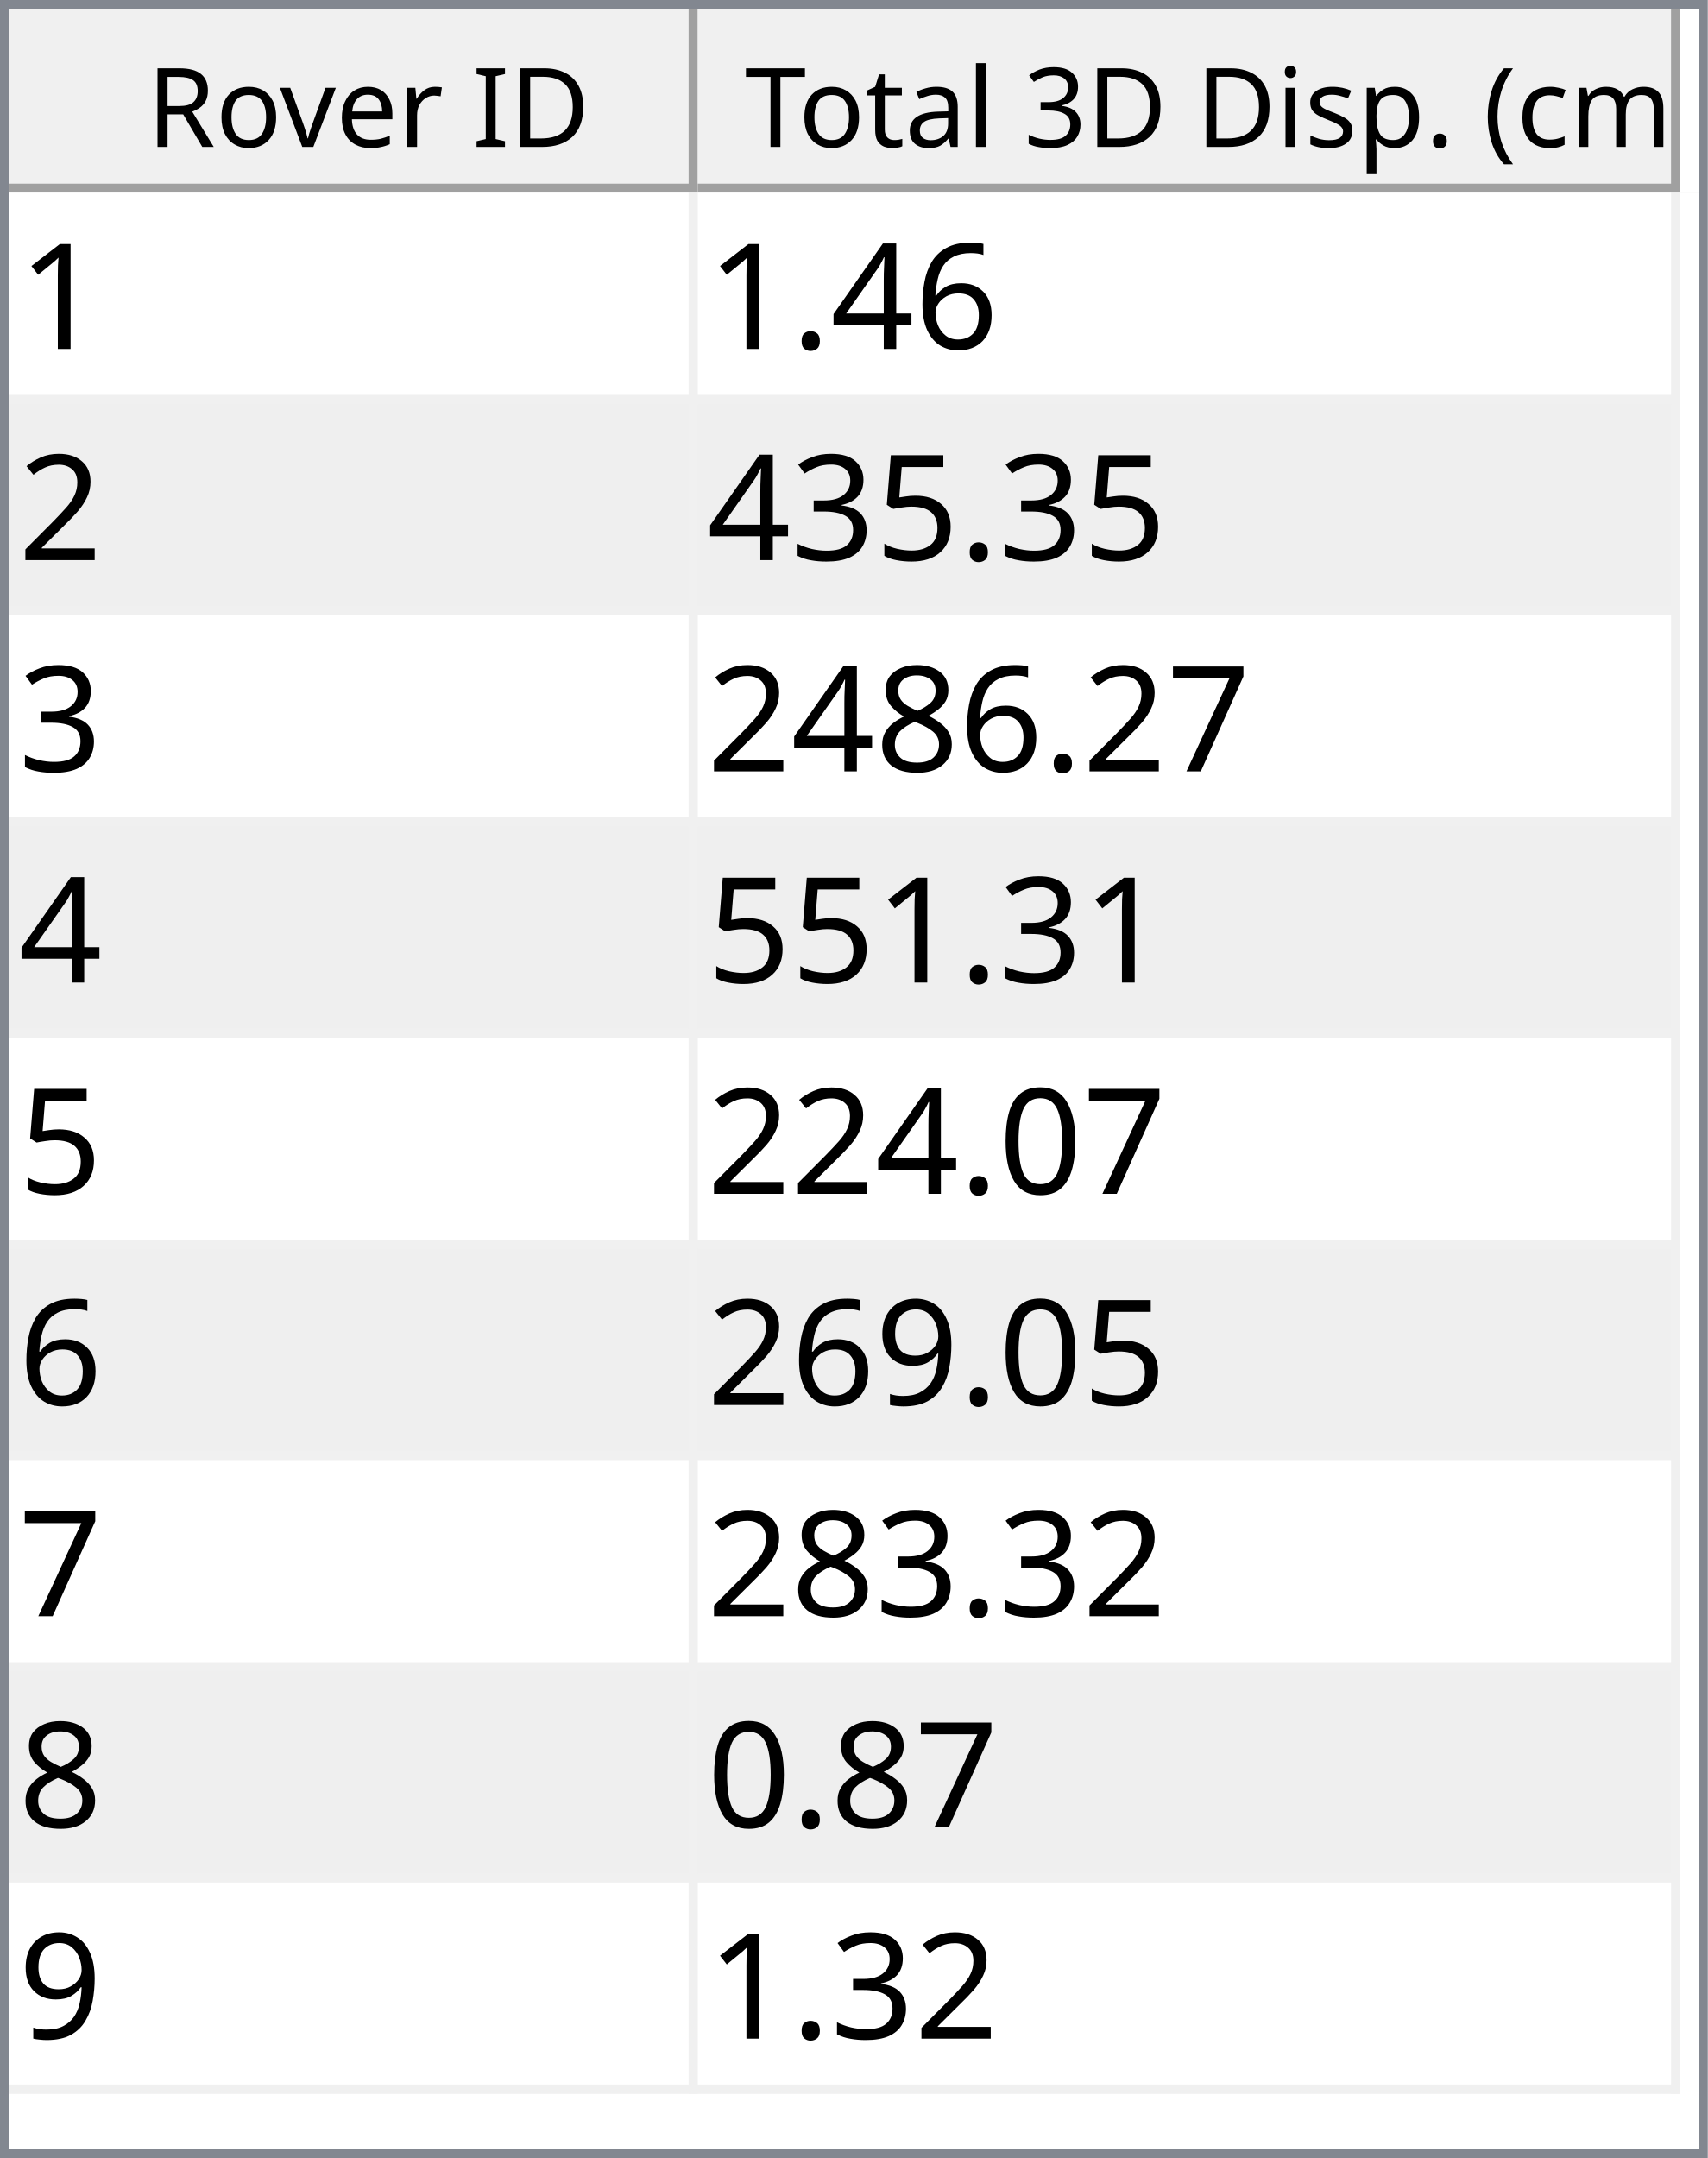
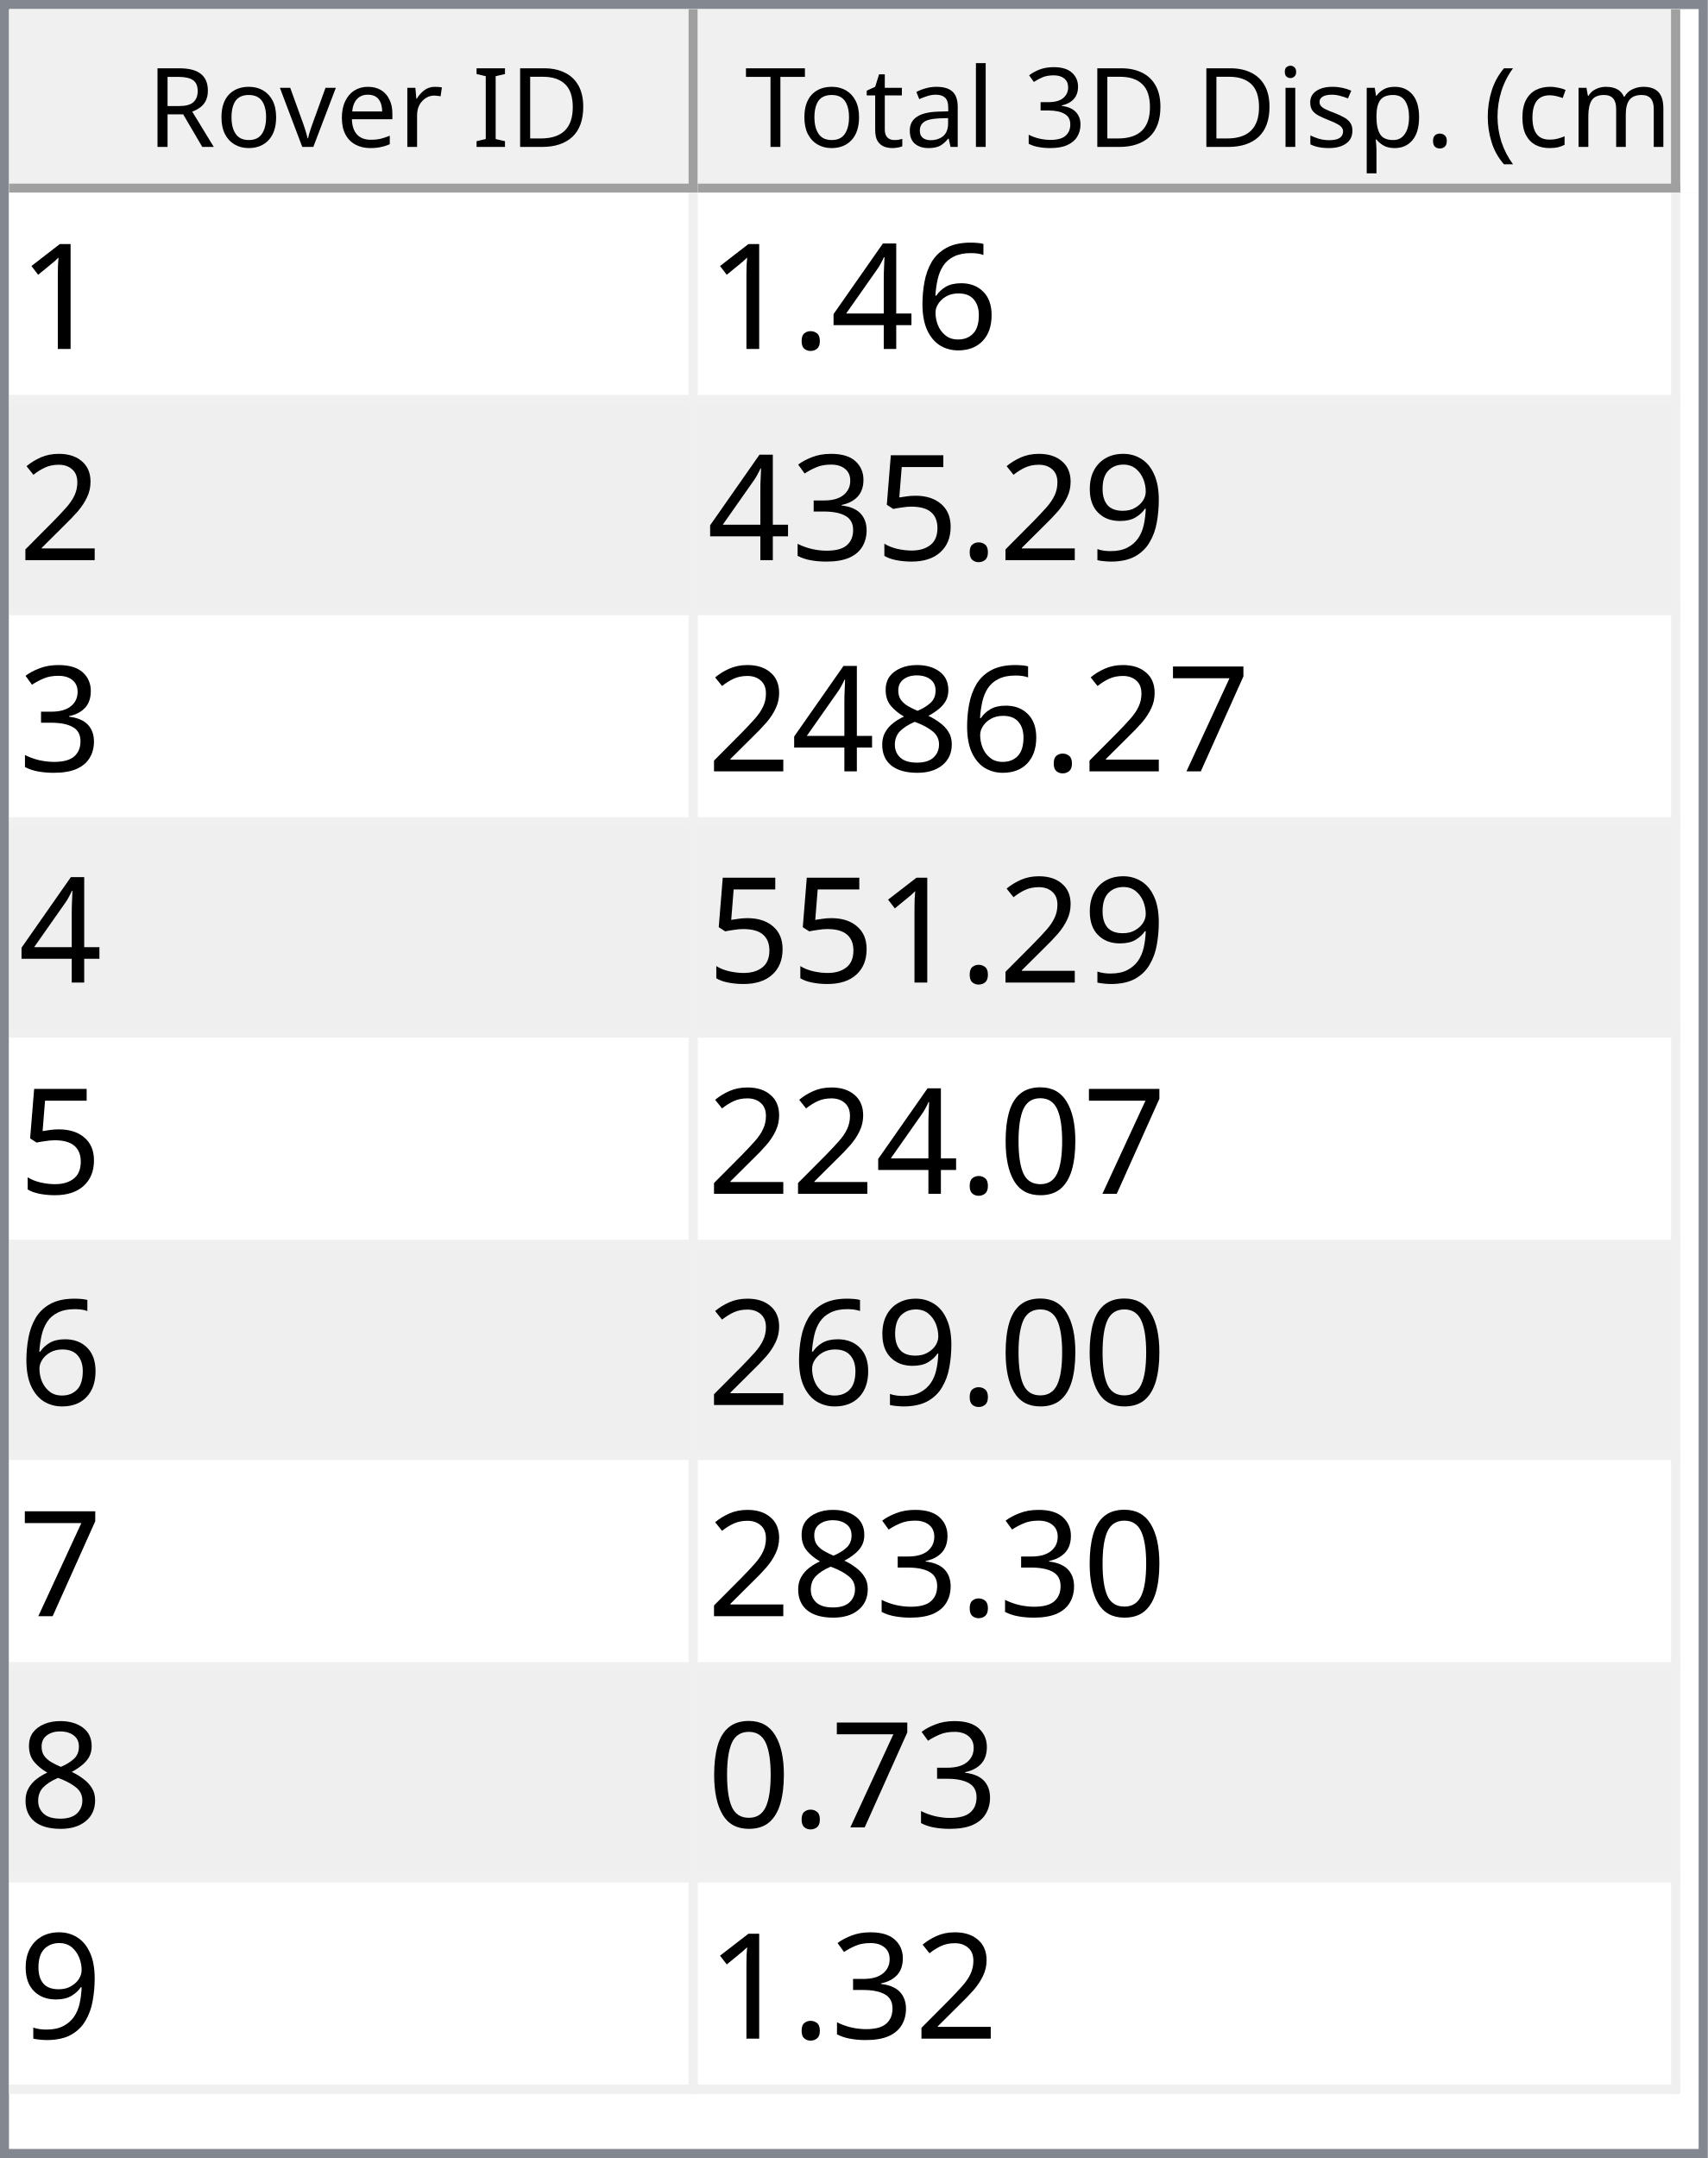
<svg xmlns="http://www.w3.org/2000/svg" style="fill-opacity:1; color-rendering:auto; color-interpolation:auto; text-rendering:auto; stroke:black; stroke-linecap:square; stroke-miterlimit:10; shape-rendering:auto; stroke-opacity:1; fill:black; stroke-dasharray:none; font-weight:normal; stroke-width:1; font-family:'Dialog'; font-style:normal; stroke-linejoin:miter; font-size:12px; stroke-dashoffset:0; image-rendering:auto;" width="186" height="235">
  <defs id="genericDefs" />
  <g>
    <defs id="defs1">
      <clipPath clipPathUnits="userSpaceOnUse" id="clipPath1">
        <path d="M0 0 L186 0 L186 235 L0 235 L0 0 Z" />
      </clipPath>
      <clipPath clipPathUnits="userSpaceOnUse" id="clipPath2">
        <path d="M0 0 L0 235 L186 235 L186 0 Z" />
      </clipPath>
      <clipPath clipPathUnits="userSpaceOnUse" id="clipPath3">
        <path d="M0 0 L0 20 L184 20 L184 0 Z" />
      </clipPath>
      <clipPath clipPathUnits="userSpaceOnUse" id="clipPath4">
        <path d="M0 0 L0 20 L75 20 L75 0 Z" />
      </clipPath>
      <clipPath clipPathUnits="userSpaceOnUse" id="clipPath5">
        <path d="M1 1 L1 19 L74 19 L74 1 Z" />
      </clipPath>
      <clipPath clipPathUnits="userSpaceOnUse" id="clipPath6">
        <path d="M0 0 L0 18 L73 18 L73 0 Z" />
      </clipPath>
      <clipPath clipPathUnits="userSpaceOnUse" id="clipPath7">
        <path d="M-0.5 -0.5 L-0.5 19.5 L74.5 19.5 L74.5 -0.5 Z" />
      </clipPath>
      <clipPath clipPathUnits="userSpaceOnUse" id="clipPath8">
        <path d="M0 0 L0 20 L107 20 L107 0 Z" />
      </clipPath>
      <clipPath clipPathUnits="userSpaceOnUse" id="clipPath9">
        <path d="M1 1 L1 19 L106 19 L106 1 Z" />
      </clipPath>
      <clipPath clipPathUnits="userSpaceOnUse" id="clipPath10">
        <path d="M0 0 L0 18 L105 18 L105 0 Z" />
      </clipPath>
      <clipPath clipPathUnits="userSpaceOnUse" id="clipPath11">
        <path d="M-0.5 -0.5 L-0.5 19.5 L106.5 19.5 L106.5 -0.5 Z" />
      </clipPath>
      <clipPath clipPathUnits="userSpaceOnUse" id="clipPath12">
        <path d="M0 0 L0 213 L184 213 L184 0 Z" />
      </clipPath>
      <clipPath clipPathUnits="userSpaceOnUse" id="clipPath13">
        <path d="M0 0 L0 207 L182 207 L182 0 Z" />
      </clipPath>
      <clipPath clipPathUnits="userSpaceOnUse" id="clipPath14">
        <path d="M-0.5 -0.5 L-0.5 206.5 L181.5 206.5 L181.5 -0.5 Z" />
      </clipPath>
      <clipPath clipPathUnits="userSpaceOnUse" id="clipPath15">
        <path d="M0 0 L0 22 L74 22 L74 0 Z" />
      </clipPath>
      <clipPath clipPathUnits="userSpaceOnUse" id="clipPath16">
        <path d="M0 0 L0 22 L106 22 L106 0 Z" />
      </clipPath>
      <font horiz-adv-x="64.551" id="font1">
        <font-face ascent="107.91" descent="25.098" units-per-em="100" style="font-style:normal; font-family:Segoe UI; font-weight:normal;" />
        <missing-glyph horiz-adv-x="64.551" d="M8.109 0 L8.109 68.266 L56.453 68.266 L56.453 0 L8.109 0 ZM15.328 7.234 L49.219 7.234 L49.219 61.031 L15.328 61.031 L15.328 7.234 Z" />
        <glyph unicode="D" horiz-adv-x="70.117" d="M9.188 0 L9.188 70.016 L28.516 70.016 Q65.531 70.016 65.531 35.891 Q65.531 19.672 55.25 9.836 Q44.969 0 27.734 0 L9.188 0 ZM17.391 62.594 L17.391 7.422 L27.828 7.422 Q41.609 7.422 49.273 14.797 Q56.938 22.172 56.938 35.688 Q56.938 62.594 28.328 62.594 L17.391 62.594 Z" />
        <glyph unicode="I" horiz-adv-x="26.611" d="M17.391 0 L9.188 0 L9.188 70.016 L17.391 70.016 L17.391 0 Z" />
        <glyph unicode=" " horiz-adv-x="27.393" d="" />
        <glyph unicode="r" horiz-adv-x="34.766" d="M34.188 41.891 Q32.078 43.5 28.125 43.5 Q23 43.5 19.555 38.672 Q16.109 33.844 16.109 25.484 L16.109 0 L8.109 0 L8.109 50 L16.109 50 L16.109 39.703 L16.312 39.703 Q18.016 44.969 21.531 47.922 Q25.047 50.875 29.391 50.875 Q32.516 50.875 34.188 50.203 L34.188 41.891 Z" />
        <glyph unicode="e" horiz-adv-x="52.295" d="M48.297 23 L12.984 23 Q13.188 14.656 17.484 10.109 Q21.781 5.562 29.297 5.562 Q37.75 5.562 44.828 11.141 L44.828 3.609 Q38.234 -1.172 27.391 -1.172 Q16.797 -1.172 10.742 5.641 Q4.688 12.453 4.688 24.812 Q4.688 36.469 11.305 43.82 Q17.922 51.172 27.734 51.172 Q37.547 51.172 42.922 44.828 Q48.297 38.484 48.297 27.203 L48.297 23 ZM40.094 29.781 Q40.047 36.719 36.75 40.578 Q33.453 44.438 27.594 44.438 Q21.922 44.438 17.969 40.383 Q14.016 36.328 13.094 29.781 L40.094 29.781 Z" />
        <glyph unicode="v" horiz-adv-x="47.9" d="M47.406 50 L27.484 0 L19.625 0 L0.688 50 L9.469 50 L22.172 13.672 Q23.578 9.672 23.922 6.688 L24.125 6.688 Q24.609 10.453 25.688 13.484 L38.969 50 L47.406 50 Z" />
        <glyph unicode="o" horiz-adv-x="58.594" d="M29 -1.172 Q17.922 -1.172 11.305 5.836 Q4.688 12.844 4.688 24.422 Q4.688 37.016 11.57 44.094 Q18.453 51.172 30.172 51.172 Q41.359 51.172 47.633 44.289 Q53.906 37.406 53.906 25.203 Q53.906 13.234 47.141 6.031 Q40.375 -1.172 29 -1.172 ZM29.594 44.438 Q21.875 44.438 17.383 39.188 Q12.891 33.938 12.891 24.703 Q12.891 15.828 17.43 10.695 Q21.969 5.562 29.594 5.562 Q37.359 5.562 41.531 10.594 Q45.703 15.625 45.703 24.906 Q45.703 34.281 41.531 39.359 Q37.359 44.438 29.594 44.438 Z" />
        <glyph unicode="R" horiz-adv-x="59.814" d="M59.375 0 L49.609 0 L37.891 19.625 Q36.281 22.359 34.766 24.289 Q33.25 26.219 31.664 27.438 Q30.078 28.656 28.25 29.219 Q26.422 29.781 24.125 29.781 L17.391 29.781 L17.391 0 L9.188 0 L9.188 70.016 L30.078 70.016 Q34.672 70.016 38.555 68.867 Q42.438 67.719 45.289 65.375 Q48.141 63.031 49.758 59.547 Q51.375 56.062 51.375 51.375 Q51.375 47.703 50.273 44.656 Q49.172 41.609 47.148 39.211 Q45.125 36.812 42.266 35.133 Q39.406 33.453 35.844 32.516 L35.844 32.328 Q37.594 31.547 38.891 30.547 Q40.188 29.547 41.359 28.18 Q42.531 26.812 43.68 25.078 Q44.828 23.344 46.234 21.047 L59.375 0 ZM17.391 62.594 L17.391 37.203 L28.516 37.203 Q31.594 37.203 34.203 38.133 Q36.812 39.062 38.719 40.797 Q40.625 42.531 41.703 45.047 Q42.781 47.562 42.781 50.688 Q42.781 56.297 39.141 59.445 Q35.5 62.594 28.609 62.594 L17.391 62.594 Z" />
        <glyph unicode=")" horiz-adv-x="30.176" d="M8.297 -15.922 L1.172 -15.922 Q16.406 2.344 16.406 26.812 Q16.406 51.469 1.078 70.016 L8.297 70.016 Q23.531 52.156 23.531 26.703 Q23.531 1.375 8.297 -15.922 Z" />
        <glyph unicode="m" horiz-adv-x="86.133" d="M79.109 0 L71.094 0 L71.094 28.719 Q71.094 37.016 68.531 40.727 Q65.969 44.438 59.906 44.438 Q54.781 44.438 51.195 39.75 Q47.609 35.062 47.609 28.516 L47.609 0 L39.594 0 L39.594 29.688 Q39.594 44.438 28.219 44.438 Q22.953 44.438 19.531 40.016 Q16.109 35.594 16.109 28.516 L16.109 0 L8.109 0 L8.109 50 L16.109 50 L16.109 42.094 L16.312 42.094 Q21.625 51.172 31.844 51.172 Q36.969 51.172 40.773 48.312 Q44.578 45.453 46 40.828 Q51.562 51.172 62.594 51.172 Q79.109 51.172 79.109 30.812 L79.109 0 Z" />
        <glyph unicode="c" horiz-adv-x="46.191" d="M42.188 2.297 Q36.422 -1.172 28.516 -1.172 Q17.828 -1.172 11.258 5.789 Q4.688 12.75 4.688 23.828 Q4.688 36.188 11.766 43.68 Q18.844 51.172 30.672 51.172 Q37.25 51.172 42.281 48.734 L42.281 40.531 Q36.719 44.438 30.375 44.438 Q22.703 44.438 17.797 38.945 Q12.891 33.453 12.891 24.516 Q12.891 15.719 17.508 10.641 Q22.125 5.562 29.891 5.562 Q36.422 5.562 42.188 9.906 L42.188 2.297 Z" />
        <glyph unicode="(" horiz-adv-x="30.176" d="M29.109 -15.922 L21.969 -15.922 Q6.844 1.375 6.844 26.703 Q6.844 52.156 21.969 70.016 L29.203 70.016 Q13.875 51.469 13.875 26.812 Q13.875 2.344 29.109 -15.922 Z" />
        <glyph unicode="." horiz-adv-x="21.68" d="M10.891 -1.078 Q8.641 -1.078 7.055 0.539 Q5.469 2.156 5.469 4.391 Q5.469 6.641 7.055 8.273 Q8.641 9.906 10.891 9.906 Q13.188 9.906 14.797 8.273 Q16.406 6.641 16.406 4.391 Q16.406 2.156 14.797 0.539 Q13.188 -1.078 10.891 -1.078 Z" />
        <glyph unicode="p" horiz-adv-x="58.789" d="M16.312 7.234 L16.109 7.234 L16.109 -23 L8.109 -23 L8.109 50 L16.109 50 L16.109 41.219 L16.312 41.219 Q22.219 51.172 33.594 51.172 Q43.266 51.172 48.688 44.461 Q54.109 37.75 54.109 26.469 Q54.109 13.922 48 6.375 Q41.891 -1.172 31.297 -1.172 Q21.578 -1.172 16.312 7.234 ZM16.109 27.391 L16.109 20.406 Q16.109 14.203 20.141 9.883 Q24.172 5.562 30.375 5.562 Q37.641 5.562 41.773 11.133 Q45.906 16.703 45.906 26.609 Q45.906 34.969 42.047 39.703 Q38.188 44.438 31.594 44.438 Q24.609 44.438 20.359 39.578 Q16.109 34.719 16.109 27.391 Z" />
        <glyph unicode="s" horiz-adv-x="42.432" d="M5.078 1.812 L5.078 10.406 Q11.625 5.562 19.484 5.562 Q30.031 5.562 30.031 12.594 Q30.031 14.594 29.125 15.992 Q28.219 17.391 26.68 18.461 Q25.141 19.531 23.07 20.383 Q21 21.234 18.609 22.172 Q15.281 23.484 12.766 24.828 Q10.25 26.172 8.57 27.859 Q6.891 29.547 6.031 31.695 Q5.172 33.844 5.172 36.719 Q5.172 40.234 6.789 42.945 Q8.406 45.656 11.086 47.484 Q13.766 49.312 17.211 50.242 Q20.656 51.172 24.312 51.172 Q30.812 51.172 35.938 48.922 L35.938 40.828 Q30.422 44.438 23.25 44.438 Q21 44.438 19.195 43.922 Q17.391 43.406 16.094 42.477 Q14.797 41.547 14.086 40.258 Q13.375 38.969 13.375 37.406 Q13.375 35.453 14.086 34.133 Q14.797 32.812 16.164 31.789 Q17.531 30.766 19.484 29.938 Q21.438 29.109 23.922 28.125 Q27.25 26.859 29.883 25.516 Q32.516 24.172 34.375 22.484 Q36.234 20.797 37.234 18.602 Q38.234 16.406 38.234 13.375 Q38.234 9.672 36.602 6.938 Q34.969 4.203 32.234 2.398 Q29.5 0.594 25.93 -0.289 Q22.359 -1.172 18.453 -1.172 Q10.75 -1.172 5.078 1.812 Z" />
        <glyph unicode="i" horiz-adv-x="24.219" d="M12.203 62.703 Q10.062 62.703 8.547 64.164 Q7.031 65.625 7.031 67.875 Q7.031 70.125 8.547 71.609 Q10.062 73.094 12.203 73.094 Q14.406 73.094 15.945 71.609 Q17.484 70.125 17.484 67.875 Q17.484 65.719 15.945 64.211 Q14.406 62.703 12.203 62.703 ZM16.109 0 L8.109 0 L8.109 50 L16.109 50 L16.109 0 Z" />
        <glyph unicode="3" horiz-adv-x="53.906" d="M46.531 19.828 Q46.531 15.094 44.75 11.211 Q42.969 7.328 39.719 4.57 Q36.469 1.812 31.93 0.297 Q27.391 -1.219 21.922 -1.219 Q11.922 -1.219 6 2.594 L6 11.188 Q13.094 5.609 22.219 5.609 Q25.875 5.609 28.828 6.539 Q31.781 7.469 33.906 9.227 Q36.031 10.984 37.18 13.477 Q38.328 15.969 38.328 19.094 Q38.328 32.812 18.797 32.812 L12.984 32.812 L12.984 39.594 L18.5 39.594 Q35.797 39.594 35.797 52.484 Q35.797 64.406 22.609 64.406 Q15.188 64.406 8.688 59.422 L8.688 67.188 Q15.375 71.188 24.609 71.188 Q29 71.188 32.57 69.969 Q36.141 68.75 38.68 66.555 Q41.219 64.359 42.609 61.281 Q44 58.203 44 54.5 Q44 40.672 30.031 36.719 L30.031 36.531 Q33.594 36.141 36.625 34.797 Q39.656 33.453 41.852 31.305 Q44.047 29.156 45.289 26.25 Q46.531 23.344 46.531 19.828 Z" />
        <glyph unicode="l" horiz-adv-x="24.219" d="M16.109 0 L8.109 0 L8.109 74.031 L16.109 74.031 L16.109 0 Z" />
        <glyph unicode="a" horiz-adv-x="50.879" d="M43.891 0 L35.891 0 L35.891 7.812 L35.688 7.812 Q30.469 -1.172 20.312 -1.172 Q12.844 -1.172 8.617 2.781 Q4.391 6.734 4.391 13.281 Q4.391 27.297 20.906 29.594 L35.891 31.688 Q35.891 44.438 25.594 44.438 Q16.547 44.438 9.281 38.281 L9.281 46.484 Q16.656 51.172 26.266 51.172 Q43.891 51.172 43.891 32.516 L43.891 0 ZM35.891 25.297 L23.828 23.641 Q18.266 22.859 15.43 20.875 Q12.594 18.891 12.594 13.875 Q12.594 10.203 15.211 7.883 Q17.828 5.562 22.172 5.562 Q28.125 5.562 32.008 9.742 Q35.891 13.922 35.891 20.312 L35.891 25.297 Z" />
        <glyph unicode="t" horiz-adv-x="33.887" d="M31.297 0.484 Q28.469 -1.078 23.828 -1.078 Q10.688 -1.078 10.688 13.578 L10.688 43.172 L2.094 43.172 L2.094 50 L10.688 50 L10.688 62.203 L18.703 64.797 L18.703 50 L31.297 50 L31.297 43.172 L18.703 43.172 L18.703 14.984 Q18.703 9.969 20.414 7.82 Q22.125 5.672 26.078 5.672 Q29.109 5.672 31.297 7.328 L31.297 0.484 Z" />
        <glyph unicode="T" horiz-adv-x="52.393" d="M50.594 62.594 L30.375 62.594 L30.375 0 L22.172 0 L22.172 62.594 L2 62.594 L2 70.016 L50.594 70.016 L50.594 62.594 Z" />
      </font>
      <font horiz-adv-x="75.0" id="font2">
        <font-face ascent="100.537" descent="21.973" units-per-em="100" style="font-style:normal; font-family:sans-serif; font-weight:normal;" />
        <missing-glyph horiz-adv-x="75.0" d="M12.5 0 L12.5 62.5 L62.5 62.5 L62.5 0 L12.5 0 ZM14.062 1.562 L60.938 1.562 L60.938 60.938 L14.062 60.938 L14.062 1.562 Z" />
        <glyph unicode="1" horiz-adv-x="55.615" d="M37.25 0 L28.469 0 L28.469 56 Q25.297 52.984 20.141 49.953 Q14.984 46.922 10.891 45.406 L10.891 53.906 Q18.266 57.375 23.781 62.305 Q29.297 67.234 31.594 71.875 L37.25 71.875 L37.25 0 Z" />
        <glyph unicode="6" horiz-adv-x="55.615" d="M49.75 54.047 L41.016 53.375 Q39.844 58.547 37.703 60.891 Q34.125 64.656 28.906 64.656 Q24.703 64.656 21.531 62.312 Q17.391 59.281 14.992 53.469 Q12.594 47.656 12.5 36.922 Q15.672 41.75 20.266 44.094 Q24.859 46.438 29.891 46.438 Q38.672 46.438 44.852 39.969 Q51.031 33.5 51.031 23.25 Q51.031 16.5 48.125 10.719 Q45.219 4.938 40.141 1.859 Q35.062 -1.219 28.609 -1.219 Q17.625 -1.219 10.695 6.859 Q3.766 14.938 3.766 33.5 Q3.766 54.25 11.422 63.672 Q18.109 71.875 29.438 71.875 Q37.891 71.875 43.289 67.141 Q48.688 62.406 49.75 54.047 ZM13.875 23.188 Q13.875 18.656 15.797 14.508 Q17.719 10.359 21.188 8.18 Q24.656 6 28.469 6 Q34.031 6 38.039 10.492 Q42.047 14.984 42.047 22.703 Q42.047 30.125 38.086 34.398 Q34.125 38.672 28.125 38.672 Q22.172 38.672 18.023 34.398 Q13.875 30.125 13.875 23.188 Z" />
        <glyph unicode="4" horiz-adv-x="55.615" d="M32.328 0 L32.328 17.141 L1.266 17.141 L1.266 25.203 L33.938 71.578 L41.109 71.578 L41.109 25.203 L50.781 25.203 L50.781 17.141 L41.109 17.141 L41.109 0 L32.328 0 ZM32.328 25.203 L32.328 57.469 L9.906 25.203 L32.328 25.203 Z" />
        <glyph unicode="." horiz-adv-x="27.783" d="M9.078 0 L9.078 10.016 L19.094 10.016 L19.094 0 L9.078 0 Z" />
        <glyph unicode="2" horiz-adv-x="55.615" d="M50.344 8.453 L50.344 0 L3.031 0 Q2.938 3.172 4.047 6.109 Q5.859 10.938 9.836 15.625 Q13.812 20.312 21.344 26.469 Q33.016 36.031 37.117 41.625 Q41.219 47.219 41.219 52.203 Q41.219 57.422 37.477 61.008 Q33.734 64.594 27.734 64.594 Q21.391 64.594 17.578 60.789 Q13.766 56.984 13.719 50.25 L4.688 51.172 Q5.609 61.281 11.664 66.578 Q17.719 71.875 27.938 71.875 Q38.234 71.875 44.242 66.164 Q50.25 60.453 50.25 52 Q50.25 47.703 48.492 43.555 Q46.734 39.406 42.656 34.812 Q38.578 30.219 29.109 22.219 Q21.188 15.578 18.945 13.211 Q16.703 10.844 15.234 8.453 L50.344 8.453 Z" />
+         <glyph unicode="9" horiz-adv-x="55.615" d="M5.469 16.547 L13.922 17.328 Q14.984 11.375 18.016 8.688 Q21.047 6 25.781 6 Q29.828 6 32.883 7.859 Q35.938 9.719 37.891 12.82 Q39.844 15.922 41.164 21.195 Q42.484 26.469 42.484 31.938 Q42.484 32.516 42.438 33.688 Q39.797 29.5 35.234 26.883 Q30.672 24.266 25.344 24.266 Q16.453 24.266 10.305 30.711 Q4.156 37.156 4.156 47.703 Q4.156 58.594 10.578 65.234 Q17 71.875 26.656 71.875 Q33.641 71.875 39.43 68.117 Q45.219 64.359 48.219 57.398 Q51.219 50.438 51.219 37.25 Q51.219 23.531 48.242 15.406 Q45.266 7.281 39.383 3.031 Q33.5 -1.219 25.594 -1.219 Q17.188 -1.219 11.867 3.445 Q6.547 8.109 5.469 16.547 ZM41.453 48.141 Q41.453 55.719 37.43 60.156 Q33.406 64.594 27.734 64.594 Q21.875 64.594 17.531 59.812 Q13.188 55.031 13.188 47.406 Q13.188 40.578 17.312 36.305 Q21.438 32.031 27.484 32.031 Q33.594 32.031 37.523 36.305 Q41.453 40.578 41.453 48.141 Z" />
        <glyph unicode="5" horiz-adv-x="55.615" d="M4.156 18.75 L13.375 19.531 Q14.406 12.797 18.141 9.398 Q21.875 6 27.156 6 Q33.5 6 37.891 10.789 Q42.281 15.578 42.281 23.484 Q42.281 31 38.062 35.352 Q33.844 39.703 27 39.703 Q22.75 39.703 19.336 37.773 Q15.922 35.844 13.969 32.766 L5.719 33.844 L12.641 70.609 L48.25 70.609 L48.25 62.203 L19.672 62.203 L15.828 42.969 Q22.266 47.469 29.344 47.469 Q38.719 47.469 45.164 40.969 Q51.609 34.469 51.609 24.266 Q51.609 14.547 45.953 7.469 Q39.062 -1.219 27.156 -1.219 Q17.391 -1.219 11.211 4.25 Q5.031 9.719 4.156 18.75 Z" />
        <glyph unicode="3" horiz-adv-x="55.615" d="M4.203 18.891 L12.984 20.062 Q14.5 12.594 18.141 9.297 Q21.781 6 27 6 Q33.203 6 37.477 10.297 Q41.75 14.594 41.75 20.953 Q41.75 27 37.797 30.93 Q33.844 34.859 27.734 34.859 Q25.25 34.859 21.531 33.891 L22.516 41.609 Q23.391 41.5 23.922 41.5 Q29.547 41.5 34.039 44.43 Q38.531 47.359 38.531 53.469 Q38.531 58.297 35.258 61.477 Q31.984 64.656 26.812 64.656 Q21.688 64.656 18.266 61.43 Q14.844 58.203 13.875 51.766 L5.078 53.328 Q6.688 62.156 12.398 67.016 Q18.109 71.875 26.609 71.875 Q32.469 71.875 37.398 69.359 Q42.328 66.844 44.945 62.5 Q47.562 58.156 47.562 53.266 Q47.562 48.641 45.07 44.828 Q42.578 41.016 37.703 38.766 Q44.047 37.312 47.562 32.695 Q51.078 28.078 51.078 21.141 Q51.078 11.766 44.242 5.25 Q37.406 -1.266 26.953 -1.266 Q17.531 -1.266 11.305 4.352 Q5.078 9.969 4.203 18.891 Z" />
        <glyph unicode="7" horiz-adv-x="55.615" d="M4.734 62.203 L4.734 70.656 L51.078 70.656 L51.078 63.812 Q44.234 56.547 37.523 44.484 Q30.812 32.422 27.156 19.672 Q24.516 10.688 23.781 0 L14.75 0 Q14.891 8.453 18.062 20.414 Q21.234 32.375 27.172 43.484 Q33.109 54.594 39.797 62.203 L4.734 62.203 Z" />
        <glyph unicode="8" horiz-adv-x="55.615" d="M17.672 38.812 Q12.203 40.828 9.57 44.539 Q6.938 48.25 6.938 53.422 Q6.938 61.234 12.555 66.555 Q18.172 71.875 27.484 71.875 Q36.859 71.875 42.578 66.43 Q48.297 60.984 48.297 53.172 Q48.297 48.188 45.68 44.508 Q43.062 40.828 37.75 38.812 Q44.344 36.672 47.781 31.883 Q51.219 27.094 51.219 20.453 Q51.219 11.281 44.727 5.031 Q38.234 -1.219 27.641 -1.219 Q17.047 -1.219 10.547 5.055 Q4.047 11.328 4.047 20.703 Q4.047 27.688 7.594 32.398 Q11.141 37.109 17.672 38.812 ZM15.922 53.719 Q15.922 48.641 19.195 45.414 Q22.469 42.188 27.688 42.188 Q32.766 42.188 36.016 45.383 Q39.266 48.578 39.266 53.219 Q39.266 58.062 35.914 61.359 Q32.562 64.656 27.594 64.656 Q22.562 64.656 19.242 61.43 Q15.922 58.203 15.922 53.719 ZM13.094 20.656 Q13.094 16.891 14.875 13.375 Q16.656 9.859 20.172 7.93 Q23.688 6 27.734 6 Q34.031 6 38.133 10.055 Q42.234 14.109 42.234 20.359 Q42.234 26.703 38.016 30.859 Q33.797 35.016 27.438 35.016 Q21.234 35.016 17.164 30.914 Q13.094 26.812 13.094 20.656 Z" />
        <glyph unicode="0" horiz-adv-x="55.615" d="M4.156 35.297 Q4.156 48 6.766 55.742 Q9.375 63.484 14.523 67.68 Q19.672 71.875 27.484 71.875 Q33.25 71.875 37.594 69.555 Q41.938 67.234 44.773 62.867 Q47.609 58.5 49.219 52.227 Q50.828 45.953 50.828 35.297 Q50.828 22.703 48.242 14.969 Q45.656 7.234 40.508 3.008 Q35.359 -1.219 27.484 -1.219 Q17.141 -1.219 11.234 6.203 Q4.156 15.141 4.156 35.297 ZM13.188 35.297 Q13.188 17.672 17.312 11.836 Q21.438 6 27.484 6 Q33.547 6 37.672 11.859 Q41.797 17.719 41.797 35.297 Q41.797 52.984 37.672 58.789 Q33.547 64.594 27.391 64.594 Q21.344 64.594 17.719 59.469 Q13.188 52.938 13.188 35.297 Z" />
-         <glyph unicode="9" horiz-adv-x="55.615" d="M5.469 16.547 L13.922 17.328 Q14.984 11.375 18.016 8.688 Q21.047 6 25.781 6 Q29.828 6 32.883 7.859 Q35.938 9.719 37.891 12.82 Q39.844 15.922 41.164 21.195 Q42.484 26.469 42.484 31.938 Q42.484 32.516 42.438 33.688 Q39.797 29.5 35.234 26.883 Q30.672 24.266 25.344 24.266 Q16.453 24.266 10.305 30.711 Q4.156 37.156 4.156 47.703 Q4.156 58.594 10.578 65.234 Q17 71.875 26.656 71.875 Q33.641 71.875 39.43 68.117 Q45.219 64.359 48.219 57.398 Q51.219 50.438 51.219 37.25 Q51.219 23.531 48.242 15.406 Q45.266 7.281 39.383 3.031 Q33.5 -1.219 25.594 -1.219 Q17.188 -1.219 11.867 3.445 Q6.547 8.109 5.469 16.547 ZM41.453 48.141 Q41.453 55.719 37.43 60.156 Q33.406 64.594 27.734 64.594 Q21.875 64.594 17.531 59.812 Q13.188 55.031 13.188 47.406 Q13.188 40.578 17.312 36.305 Q21.438 32.031 27.484 32.031 Q33.594 32.031 37.523 36.305 Q41.453 40.578 41.453 48.141 Z" />
      </font>
    </defs>
    <g style="fill:white; stroke:white;">
      <rect x="0" y="0" width="186" style="clip-path:url(#clipPath1); stroke:none;" height="235" />
    </g>
    <g style="fill:white; text-rendering:optimizeSpeed; color-rendering:optimizeSpeed; image-rendering:optimizeSpeed; shape-rendering:crispEdges; stroke:white; color-interpolation:sRGB;">
      <rect x="0" width="186" height="235" y="0" style="stroke:none;" />
      <path style="stroke:none;" d="M0 235 L186 235 L186 0 L0 0 Z" />
    </g>
    <g style="fill:rgb(240,240,240); font-family:'Segoe UI'; stroke:rgb(240,240,240);">
      <rect x="0" y="0" width="186" style="clip-path:url(#clipPath2); stroke:none;" height="235" />
    </g>
    <g style="fill:rgb(130,135,144); font-family:'Segoe UI'; stroke:rgb(130,135,144);">
      <path d="M0 0 L186 0 L186 235 L0 235 L0 0 ZM1 1 L185 1 L185 234 L1 234 L1 1 Z" style="fill-rule:evenodd; clip-path:url(#clipPath2); stroke:none;" />
    </g>
    <g style="fill:white; font-family:'Segoe UI'; stroke:white;" transform="translate(1,1)">
      <rect x="0" y="0" width="184" style="clip-path:url(#clipPath3); stroke:none;" height="20" />
    </g>
    <g style="fill:rgb(240,240,240); font-family:'Segoe UI'; stroke:rgb(240,240,240);" transform="translate(1,1)">
      <rect x="0" y="0" width="75" style="clip-path:url(#clipPath4); stroke:none;" height="20" />
    </g>
    <g style="font-family:'Segoe UI';" transform="translate(2,2)">
      <text x="14" xml:space="preserve" y="14" style="clip-path:url(#clipPath6); stroke:none;">Rover ID</text>
    </g>
    <g style="fill:rgb(160,160,160); font-family:'Segoe UI'; stroke:rgb(160,160,160); stroke-linejoin:bevel;" transform="translate(1.5,1.5)">
      <line x1="74" x2="74" y1="0" style="fill:none; clip-path:url(#clipPath7);" y2="19" />
    </g>
    <g style="fill:rgb(160,160,160); font-family:'Segoe UI'; stroke:rgb(160,160,160); stroke-linejoin:bevel;" transform="matrix(1,0,0,1,1,1) translate(0.5,0.5)">
      <line x1="0" x2="74" y1="19" style="fill:none; clip-path:url(#clipPath7);" y2="19" />
    </g>
    <g style="fill:rgb(240,240,240); font-family:'Segoe UI'; stroke:rgb(240,240,240);" transform="translate(76,1)">
      <rect x="0" y="0" width="107" style="clip-path:url(#clipPath8); stroke:none;" height="20" />
    </g>
    <g style="font-family:'Segoe UI';" transform="translate(77,2)">
      <text x="1" xml:space="preserve" y="14" style="clip-path:url(#clipPath10); stroke:none;"> Total 3D Disp. (cm)</text>
    </g>
    <g style="fill:rgb(160,160,160); font-family:'Segoe UI'; stroke:rgb(160,160,160); stroke-linejoin:bevel;" transform="translate(76.5,1.5)">
      <line x1="106" x2="106" y1="0" style="fill:none; clip-path:url(#clipPath11);" y2="19" />
    </g>
    <g style="fill:rgb(160,160,160); font-family:'Segoe UI'; stroke:rgb(160,160,160); stroke-linejoin:bevel;" transform="matrix(1,0,0,1,76,1) translate(0.5,0.5)">
      <line x1="0" x2="106" y1="19" style="fill:none; clip-path:url(#clipPath11);" y2="19" />
    </g>
    <g style="fill:white; font-family:'Segoe UI'; stroke:white;" transform="translate(1,21)">
      <rect x="0" y="0" width="184" style="clip-path:url(#clipPath12); stroke:none;" height="213" />
    </g>
    <g style="fill:rgb(240,240,240); font-size:16px; font-family:sans-serif; stroke:rgb(240,240,240);" transform="translate(1,21)">
      <rect x="0" y="0" width="182" style="clip-path:url(#clipPath13); stroke:none;" height="207" />
      <line transform="translate(0.5,0.5)" x1="0" x2="181" y1="22" style="clip-path:url(#clipPath14); fill:none; stroke-linejoin:bevel;" y2="22" />
    </g>
    <g transform="matrix(1,0,0,1,1,21) translate(0.5,0.5)" style="fill:rgb(240,240,240); font-size:16px; font-family:sans-serif; stroke:rgb(240,240,240); stroke-linejoin:bevel;">
      <line x1="0" x2="181" y1="45" style="fill:none; clip-path:url(#clipPath14);" y2="45" />
    </g>
    <g transform="matrix(1,0,0,1,1,21) translate(0.5,0.5)" style="fill:rgb(240,240,240); font-size:16px; font-family:sans-serif; stroke:rgb(240,240,240); stroke-linejoin:bevel;">
      <line x1="0" x2="181" y1="68" style="fill:none; clip-path:url(#clipPath14);" y2="68" />
    </g>
    <g transform="matrix(1,0,0,1,1,21) translate(0.5,0.5)" style="fill:rgb(240,240,240); font-size:16px; font-family:sans-serif; stroke:rgb(240,240,240); stroke-linejoin:bevel;">
      <line x1="0" x2="181" y1="91" style="fill:none; clip-path:url(#clipPath14);" y2="91" />
    </g>
    <g transform="matrix(1,0,0,1,1,21) translate(0.5,0.5)" style="fill:rgb(240,240,240); font-size:16px; font-family:sans-serif; stroke:rgb(240,240,240); stroke-linejoin:bevel;">
      <line x1="0" x2="181" y1="114" style="fill:none; clip-path:url(#clipPath14);" y2="114" />
    </g>
    <g transform="matrix(1,0,0,1,1,21) translate(0.5,0.5)" style="fill:rgb(240,240,240); font-size:16px; font-family:sans-serif; stroke:rgb(240,240,240); stroke-linejoin:bevel;">
      <line x1="0" x2="181" y1="137" style="fill:none; clip-path:url(#clipPath14);" y2="137" />
    </g>
    <g transform="matrix(1,0,0,1,1,21) translate(0.5,0.5)" style="fill:rgb(240,240,240); font-size:16px; font-family:sans-serif; stroke:rgb(240,240,240); stroke-linejoin:bevel;">
      <line x1="0" x2="181" y1="160" style="fill:none; clip-path:url(#clipPath14);" y2="160" />
    </g>
    <g transform="matrix(1,0,0,1,1,21) translate(0.5,0.5)" style="fill:rgb(240,240,240); font-size:16px; font-family:sans-serif; stroke:rgb(240,240,240); stroke-linejoin:bevel;">
      <line x1="0" x2="181" y1="183" style="fill:none; clip-path:url(#clipPath14);" y2="183" />
    </g>
    <g transform="matrix(1,0,0,1,1,21) translate(0.5,0.5)" style="fill:rgb(240,240,240); font-size:16px; font-family:sans-serif; stroke:rgb(240,240,240); stroke-linejoin:bevel;">
      <line x1="0" x2="181" y1="206" style="fill:none; clip-path:url(#clipPath14);" y2="206" />
    </g>
    <g transform="matrix(1,0,0,1,1,21) translate(0.5,0.5)" style="fill:rgb(240,240,240); font-size:16px; font-family:sans-serif; stroke:rgb(240,240,240); stroke-linejoin:bevel;">
      <line x1="74" x2="74" y1="0" style="fill:none; clip-path:url(#clipPath14);" y2="206" />
    </g>
    <g transform="matrix(1,0,0,1,1,21) translate(0.5,0.5)" style="fill:rgb(240,240,240); font-size:16px; font-family:sans-serif; stroke:rgb(240,240,240); stroke-linejoin:bevel;">
      <line x1="181" x2="181" y1="0" style="fill:none; clip-path:url(#clipPath14);" y2="206" />
    </g>
    <g style="fill:white; font-size:16px; font-family:sans-serif; stroke:white;" transform="matrix(1,0,0,1,1,21)">
      <rect x="0" y="0" width="74" style="clip-path:url(#clipPath15); stroke:none;" height="22" />
      <text x="1" y="17" style="fill:black; clip-path:url(#clipPath15); stroke:none;" xml:space="preserve">1</text>
    </g>
    <g style="fill:white; font-size:16px; font-family:sans-serif; stroke:white;" transform="matrix(1,0,0,1,1,21) translate(75,0)">
      <rect x="0" y="0" width="106" style="clip-path:url(#clipPath16); stroke:none;" height="22" />
      <text x="1" y="17" style="fill:black; clip-path:url(#clipPath16); stroke:none;" xml:space="preserve">1.46</text>
    </g>
    <g style="fill:rgb(239,239,239); font-size:16px; font-family:sans-serif; stroke:rgb(239,239,239);" transform="matrix(1,0,0,1,1,21) translate(0,23)">
      <rect x="0" y="0" width="74" style="clip-path:url(#clipPath15); stroke:none;" height="22" />
      <text x="1" y="17" style="fill:black; clip-path:url(#clipPath15); stroke:none;" xml:space="preserve">2</text>
    </g>
    <g style="fill:rgb(239,239,239); font-size:16px; font-family:sans-serif; stroke:rgb(239,239,239);" transform="matrix(1,0,0,1,1,21) translate(75,23)">
      <rect x="0" y="0" width="106" style="clip-path:url(#clipPath16); stroke:none;" height="22" />
-       <text x="1" y="17" style="fill:black; clip-path:url(#clipPath16); stroke:none;" xml:space="preserve">435.35</text>
+       <text x="1" y="17" style="fill:black; clip-path:url(#clipPath16); stroke:none;" xml:space="preserve">435.29</text>
    </g>
    <g style="fill:white; font-size:16px; font-family:sans-serif; stroke:white;" transform="matrix(1,0,0,1,1,21) translate(0,46)">
      <rect x="0" y="0" width="74" style="clip-path:url(#clipPath15); stroke:none;" height="22" />
      <text x="1" y="17" style="fill:black; clip-path:url(#clipPath15); stroke:none;" xml:space="preserve">3</text>
    </g>
    <g style="fill:white; font-size:16px; font-family:sans-serif; stroke:white;" transform="matrix(1,0,0,1,1,21) translate(75,46)">
      <rect x="0" y="0" width="106" style="clip-path:url(#clipPath16); stroke:none;" height="22" />
      <text x="1" y="17" style="fill:black; clip-path:url(#clipPath16); stroke:none;" xml:space="preserve">2486.27</text>
    </g>
    <g style="fill:rgb(239,239,239); font-size:16px; font-family:sans-serif; stroke:rgb(239,239,239);" transform="matrix(1,0,0,1,1,21) translate(0,69)">
      <rect x="0" y="0" width="74" style="clip-path:url(#clipPath15); stroke:none;" height="22" />
      <text x="1" y="17" style="fill:black; clip-path:url(#clipPath15); stroke:none;" xml:space="preserve">4</text>
    </g>
    <g style="fill:rgb(239,239,239); font-size:16px; font-family:sans-serif; stroke:rgb(239,239,239);" transform="matrix(1,0,0,1,1,21) translate(75,69)">
      <rect x="0" y="0" width="106" style="clip-path:url(#clipPath16); stroke:none;" height="22" />
-       <text x="1" y="17" style="fill:black; clip-path:url(#clipPath16); stroke:none;" xml:space="preserve">551.31</text>
+       <text x="1" y="17" style="fill:black; clip-path:url(#clipPath16); stroke:none;" xml:space="preserve">551.29</text>
    </g>
    <g style="fill:white; font-size:16px; font-family:sans-serif; stroke:white;" transform="matrix(1,0,0,1,1,21) translate(0,92)">
      <rect x="0" y="0" width="74" style="clip-path:url(#clipPath15); stroke:none;" height="22" />
      <text x="1" y="17" style="fill:black; clip-path:url(#clipPath15); stroke:none;" xml:space="preserve">5</text>
    </g>
    <g style="fill:white; font-size:16px; font-family:sans-serif; stroke:white;" transform="matrix(1,0,0,1,1,21) translate(75,92)">
      <rect x="0" y="0" width="106" style="clip-path:url(#clipPath16); stroke:none;" height="22" />
      <text x="1" y="17" style="fill:black; clip-path:url(#clipPath16); stroke:none;" xml:space="preserve">224.07</text>
    </g>
    <g style="fill:rgb(239,239,239); font-size:16px; font-family:sans-serif; stroke:rgb(239,239,239);" transform="matrix(1,0,0,1,1,21) translate(0,115)">
      <rect x="0" y="0" width="74" style="clip-path:url(#clipPath15); stroke:none;" height="22" />
      <text x="1" y="17" style="fill:black; clip-path:url(#clipPath15); stroke:none;" xml:space="preserve">6</text>
    </g>
    <g style="fill:rgb(239,239,239); font-size:16px; font-family:sans-serif; stroke:rgb(239,239,239);" transform="matrix(1,0,0,1,1,21) translate(75,115)">
      <rect x="0" y="0" width="106" style="clip-path:url(#clipPath16); stroke:none;" height="22" />
-       <text x="1" y="17" style="fill:black; clip-path:url(#clipPath16); stroke:none;" xml:space="preserve">269.05</text>
+       <text x="1" y="17" style="fill:black; clip-path:url(#clipPath16); stroke:none;" xml:space="preserve">269.00</text>
    </g>
    <g style="fill:white; font-size:16px; font-family:sans-serif; stroke:white;" transform="matrix(1,0,0,1,1,21) translate(0,138)">
      <rect x="0" y="0" width="74" style="clip-path:url(#clipPath15); stroke:none;" height="22" />
      <text x="1" y="17" style="fill:black; clip-path:url(#clipPath15); stroke:none;" xml:space="preserve">7</text>
    </g>
    <g style="fill:white; font-size:16px; font-family:sans-serif; stroke:white;" transform="matrix(1,0,0,1,1,21) translate(75,138)">
      <rect x="0" y="0" width="106" style="clip-path:url(#clipPath16); stroke:none;" height="22" />
-       <text x="1" y="17" style="fill:black; clip-path:url(#clipPath16); stroke:none;" xml:space="preserve">283.32</text>
+       <text x="1" y="17" style="fill:black; clip-path:url(#clipPath16); stroke:none;" xml:space="preserve">283.30</text>
    </g>
    <g style="fill:rgb(239,239,239); font-size:16px; font-family:sans-serif; stroke:rgb(239,239,239);" transform="matrix(1,0,0,1,1,21) translate(0,161)">
      <rect x="0" y="0" width="74" style="clip-path:url(#clipPath15); stroke:none;" height="22" />
      <text x="1" y="17" style="fill:black; clip-path:url(#clipPath15); stroke:none;" xml:space="preserve">8</text>
    </g>
    <g style="fill:rgb(239,239,239); font-size:16px; font-family:sans-serif; stroke:rgb(239,239,239);" transform="matrix(1,0,0,1,1,21) translate(75,161)">
      <rect x="0" y="0" width="106" style="clip-path:url(#clipPath16); stroke:none;" height="22" />
-       <text x="1" y="17" style="fill:black; clip-path:url(#clipPath16); stroke:none;" xml:space="preserve">0.87</text>
+       <text x="1" y="17" style="fill:black; clip-path:url(#clipPath16); stroke:none;" xml:space="preserve">0.73</text>
    </g>
    <g style="fill:white; font-size:16px; font-family:sans-serif; stroke:white;" transform="matrix(1,0,0,1,1,21) translate(0,184)">
      <rect x="0" y="0" width="74" style="clip-path:url(#clipPath15); stroke:none;" height="22" />
      <text x="1" y="17" style="fill:black; clip-path:url(#clipPath15); stroke:none;" xml:space="preserve">9</text>
    </g>
    <g style="fill:white; font-size:16px; font-family:sans-serif; stroke:white;" transform="matrix(1,0,0,1,1,21) translate(75,184)">
      <rect x="0" y="0" width="106" style="clip-path:url(#clipPath16); stroke:none;" height="22" />
      <text x="1" y="17" style="fill:black; clip-path:url(#clipPath16); stroke:none;" xml:space="preserve">1.32</text>
    </g>
  </g>
</svg>
